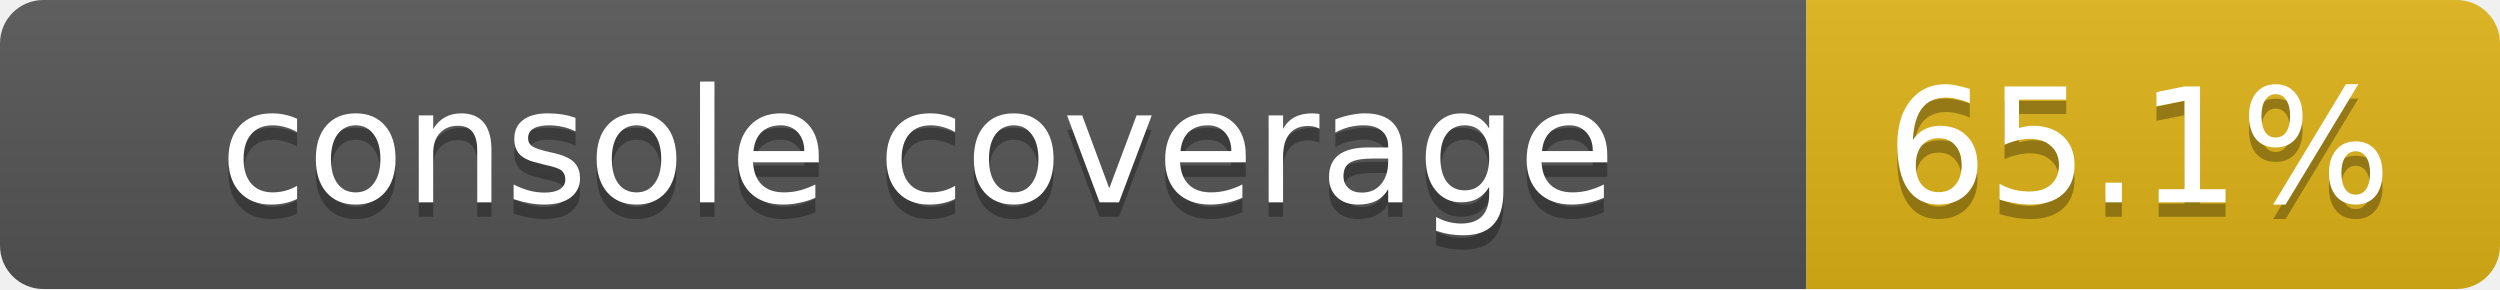
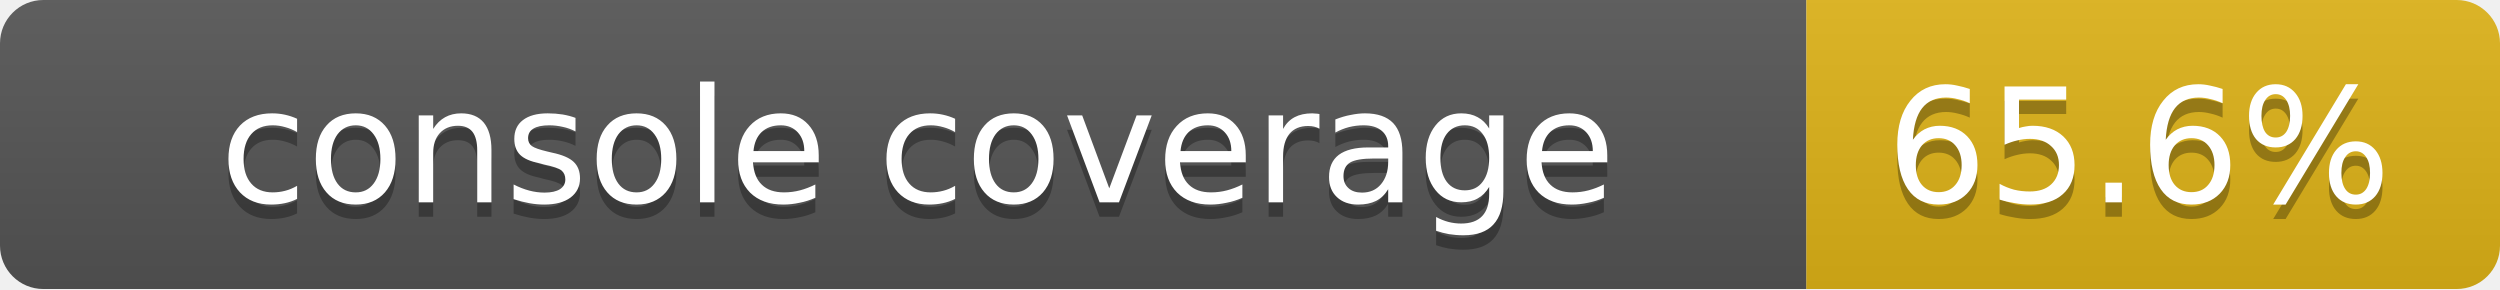
<svg xmlns="http://www.w3.org/2000/svg" width="173" height="20">
  <linearGradient id="smooth" x2="0" y2="100%">
    <stop offset="0" stop-color="#bbb" stop-opacity=".1" />
    <stop offset="1" stop-opacity=".1" />
  </linearGradient>
  <mask id="round">
    <rect width="173" height="20" rx="3" fill="#fff" />
  </mask>
  <g mask="url(#round)">
    <rect width="125" height="20" fill="#555" />
    <rect x="125" width="48" height="20" fill="#dfb317" />
    <rect width="173" height="20" fill="url(#smooth)" />
  </g>
  <g fill="#fff" text-anchor="middle" font-family="DejaVu Sans,Verdana,Geneva,sans-serif" font-size="11">
    <text x="63.5" y="15" fill="#010101" fill-opacity=".3">console coverage</text>
    <text x="63.5" y="14">console coverage</text>
-     <text x="148" y="15" fill="#010101" fill-opacity=".3">65.1%</text>
-     <text x="148" y="14">65.1%</text>
+     <text x="148" y="15" fill="#010101" fill-opacity=".3">65.6%</text>
+     <text x="148" y="14">65.6%</text>
  </g>
</svg>
